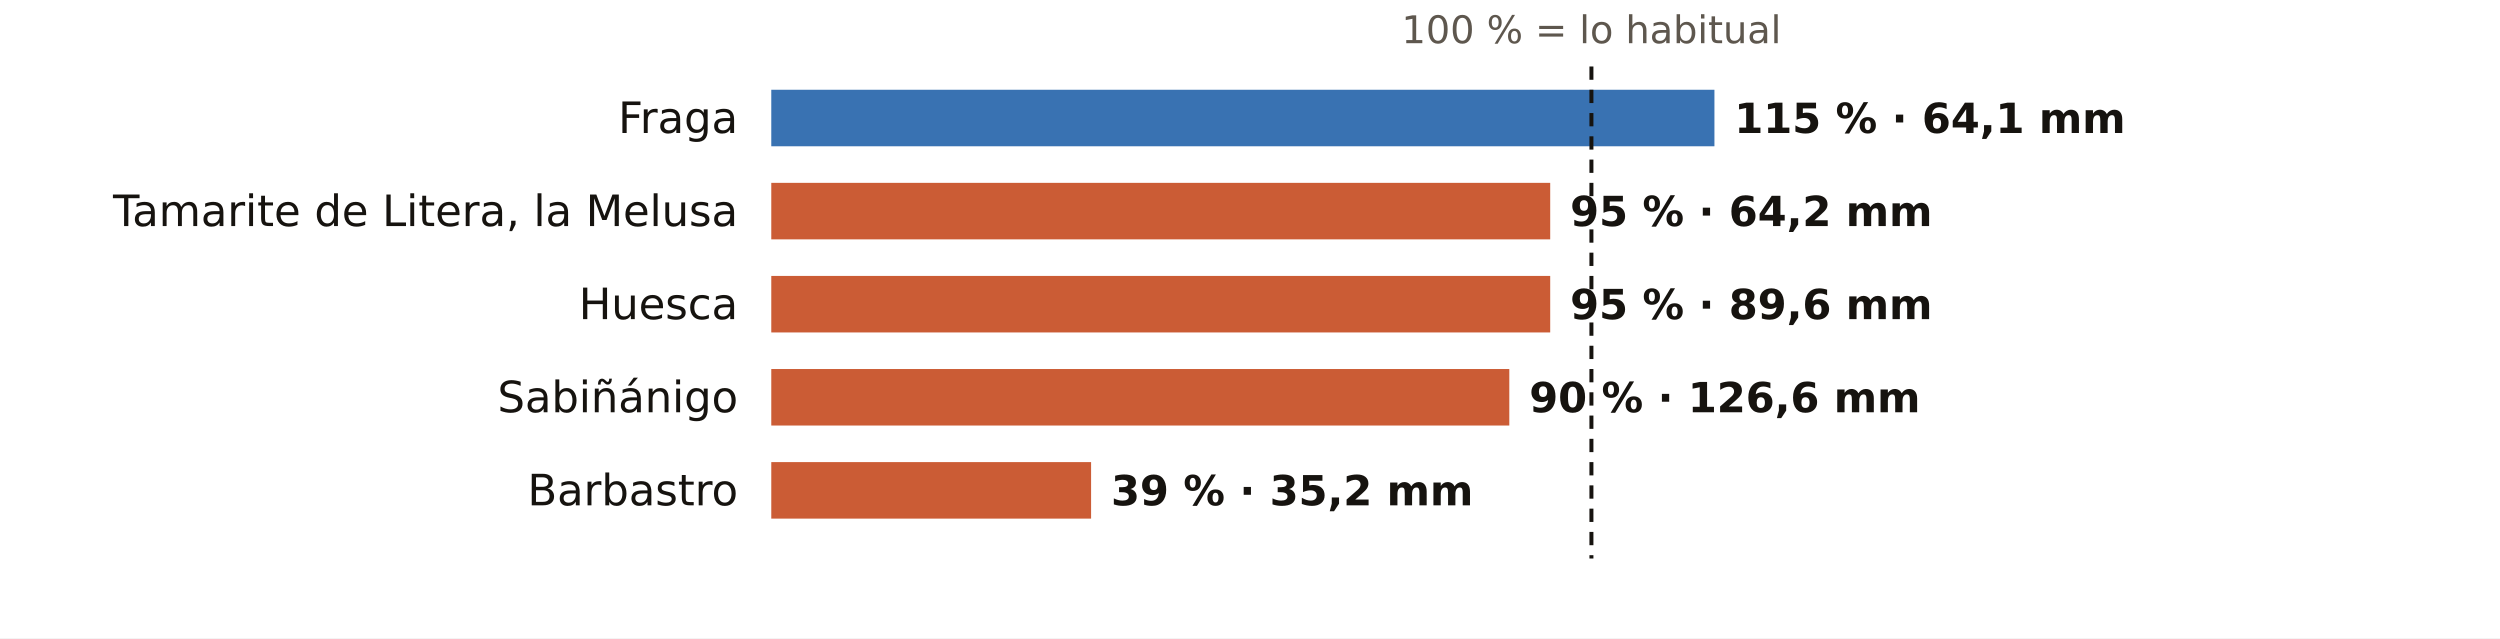
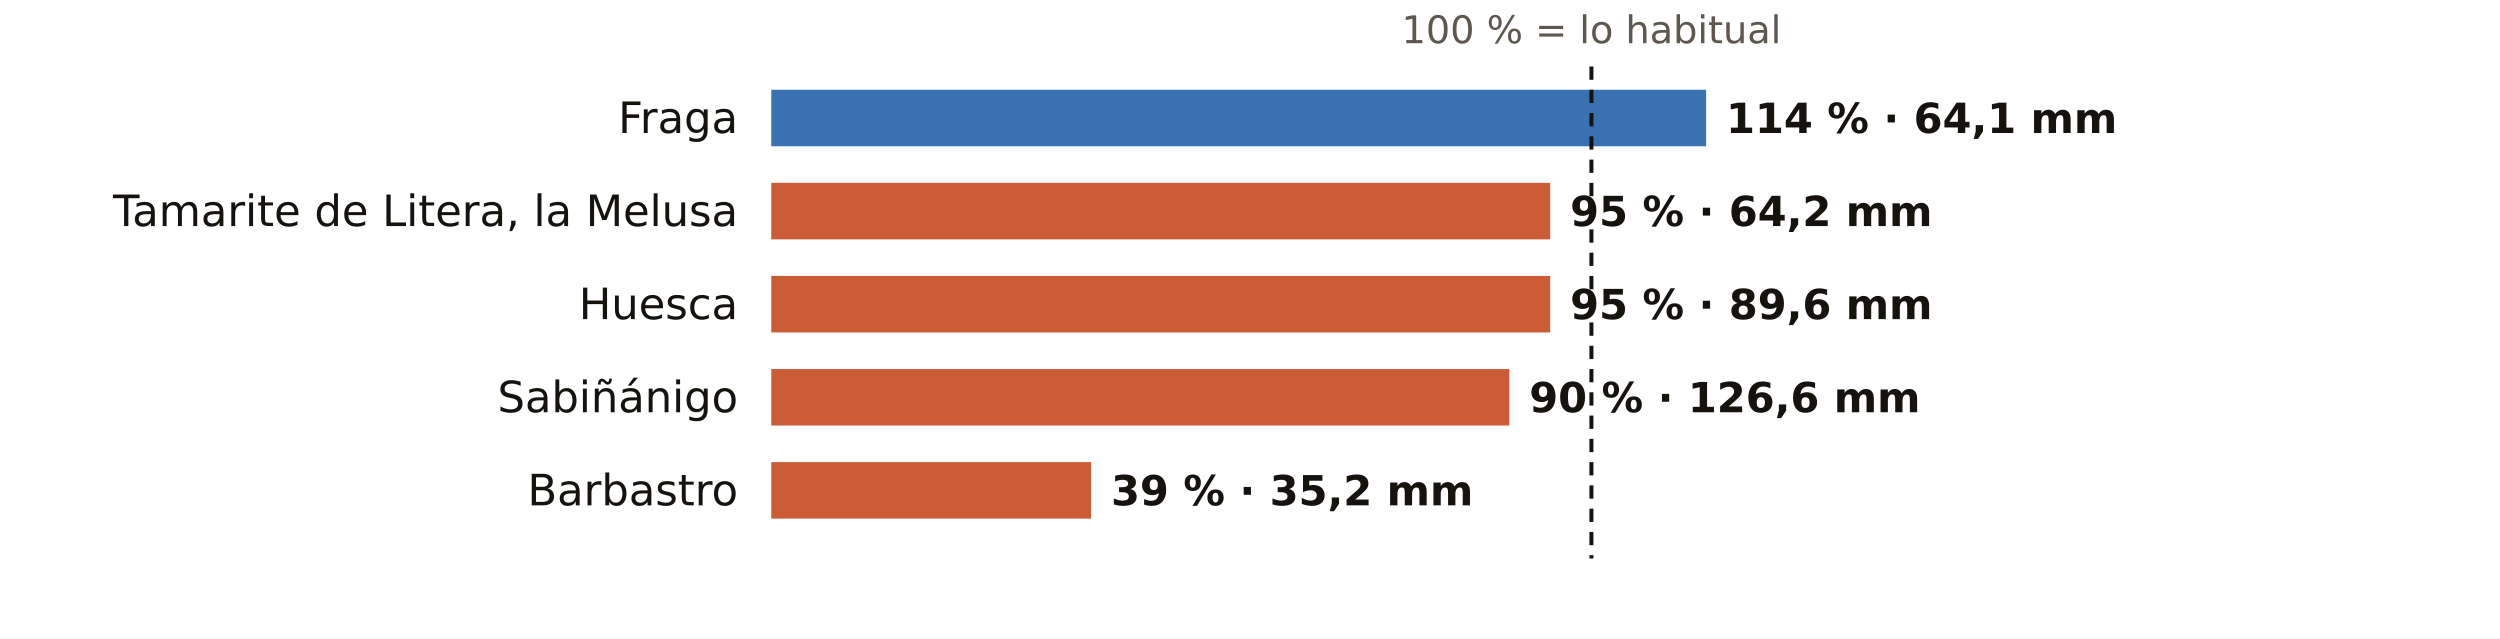
<svg xmlns="http://www.w3.org/2000/svg" viewBox="0 0 752 192" width="752" height="192" role="img" aria-label="El otoño en los pluviómetros de AEMET de Huesca: % de lo habitual">
  <rect width="752" height="192" fill="#FFFFFF" />
  <text x="478.7" y="13.0" font-size="11.5" fill="#5E574E" text-anchor="middle" font-weight="400" font-family="Public Sans, DejaVu Sans, Arial, sans-serif">100 % = lo habitual</text>
  <text x="222.0" y="40.0" font-size="13" fill="#16130F" text-anchor="end" font-weight="500" font-family="Public Sans, DejaVu Sans, Arial, sans-serif">Fraga</text>
-   <rect x="232" y="27" width="283.7" height="17" fill="#1F5FA8" opacity="0.88" />
-   <text x="521.7" y="40.0" font-size="12.5" fill="#16130F" text-anchor="start" font-weight="600" font-family="Public Sans, DejaVu Sans, Arial, sans-serif">115 % · 64,1 mm</text>
+   <rect x="232" y="27" width="281.2" height="17" fill="#1F5FA8" opacity="0.88" />
+   <text x="519.2" y="40.0" font-size="12.5" fill="#16130F" text-anchor="start" font-weight="600" font-family="Public Sans, DejaVu Sans, Arial, sans-serif">114 % · 64,1 mm</text>
  <text x="222.0" y="68.0" font-size="13" fill="#16130F" text-anchor="end" font-weight="500" font-family="Public Sans, DejaVu Sans, Arial, sans-serif">Tamarite de Litera, la Melusa</text>
  <rect x="232" y="55" width="234.3" height="17" fill="#C4461A" opacity="0.88" />
  <text x="472.3" y="68.0" font-size="12.5" fill="#16130F" text-anchor="start" font-weight="600" font-family="Public Sans, DejaVu Sans, Arial, sans-serif">95 % · 64,2 mm</text>
  <text x="222.0" y="96.0" font-size="13" fill="#16130F" text-anchor="end" font-weight="500" font-family="Public Sans, DejaVu Sans, Arial, sans-serif">Huesca</text>
  <rect x="232" y="83" width="234.3" height="17" fill="#C4461A" opacity="0.88" />
  <text x="472.3" y="96.0" font-size="12.5" fill="#16130F" text-anchor="start" font-weight="600" font-family="Public Sans, DejaVu Sans, Arial, sans-serif">95 % · 89,6 mm</text>
  <text x="222.0" y="124.0" font-size="13" fill="#16130F" text-anchor="end" font-weight="500" font-family="Public Sans, DejaVu Sans, Arial, sans-serif">Sabiñánigo</text>
  <rect x="232" y="111" width="222.0" height="17" fill="#C4461A" opacity="0.88" />
  <text x="460.0" y="124.0" font-size="12.5" fill="#16130F" text-anchor="start" font-weight="600" font-family="Public Sans, DejaVu Sans, Arial, sans-serif">90 % · 126,6 mm</text>
  <text x="222.0" y="152.0" font-size="13" fill="#16130F" text-anchor="end" font-weight="500" font-family="Public Sans, DejaVu Sans, Arial, sans-serif">Barbastro</text>
  <rect x="232" y="139" width="96.2" height="17" fill="#C4461A" opacity="0.88" />
  <text x="334.2" y="152.0" font-size="12.5" fill="#16130F" text-anchor="start" font-weight="600" font-family="Public Sans, DejaVu Sans, Arial, sans-serif">39 % · 35,2 mm</text>
  <line x1="478.7" x2="478.7" y1="20" y2="168" stroke="#16130F" stroke-width="1.2" stroke-dasharray="4 3" />
</svg>
